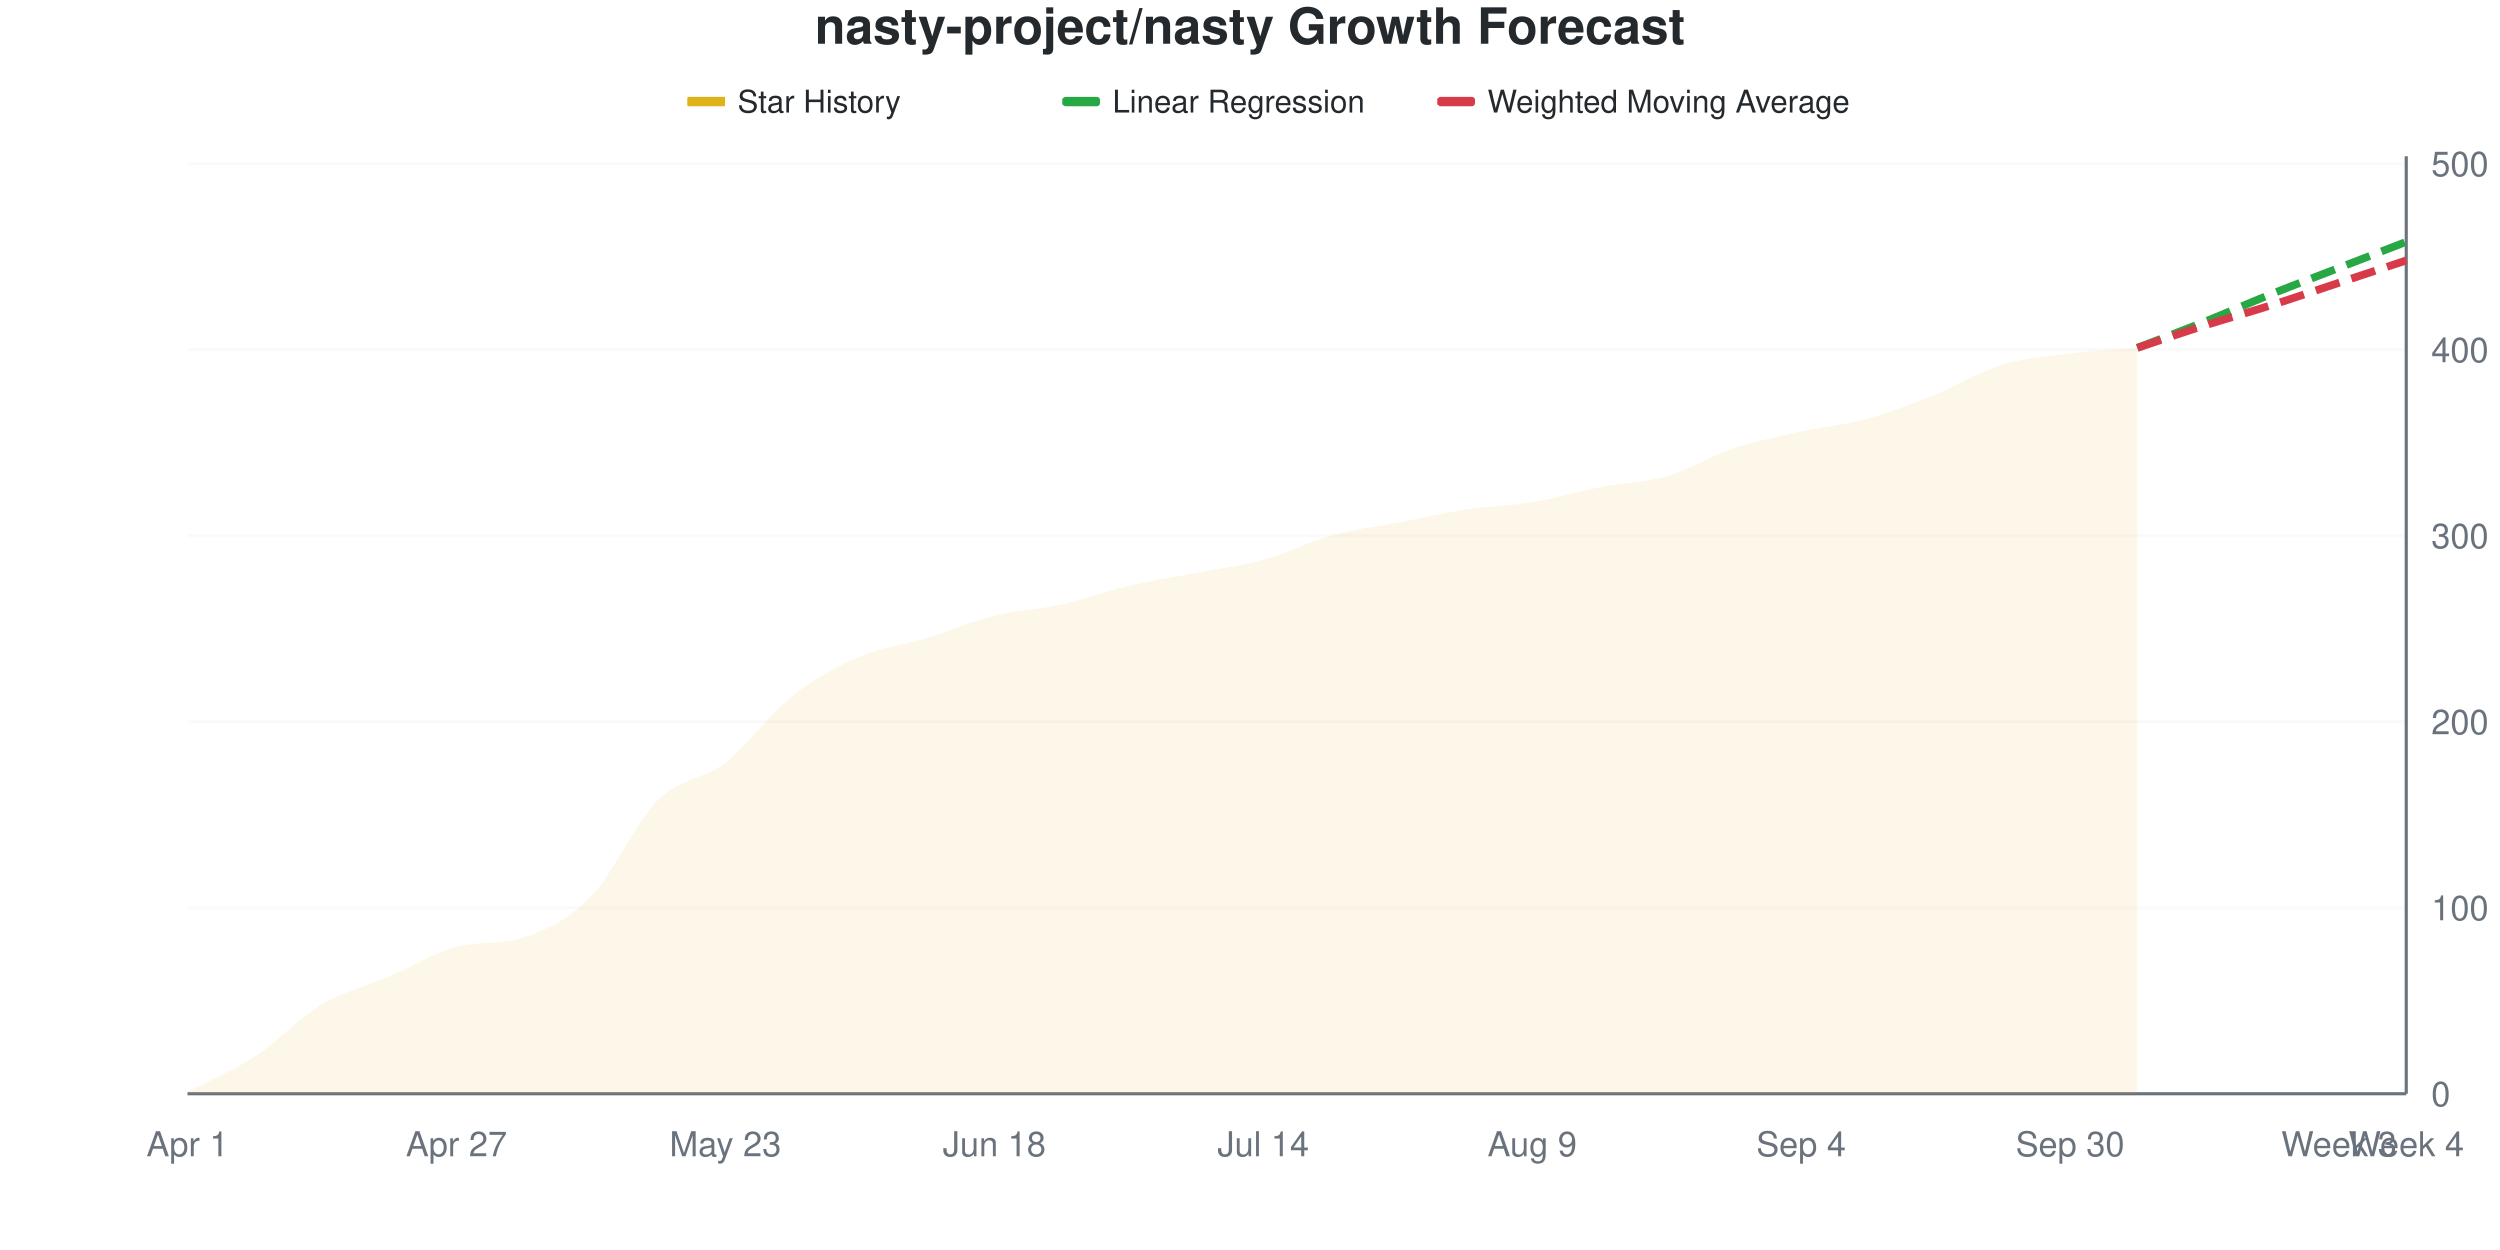
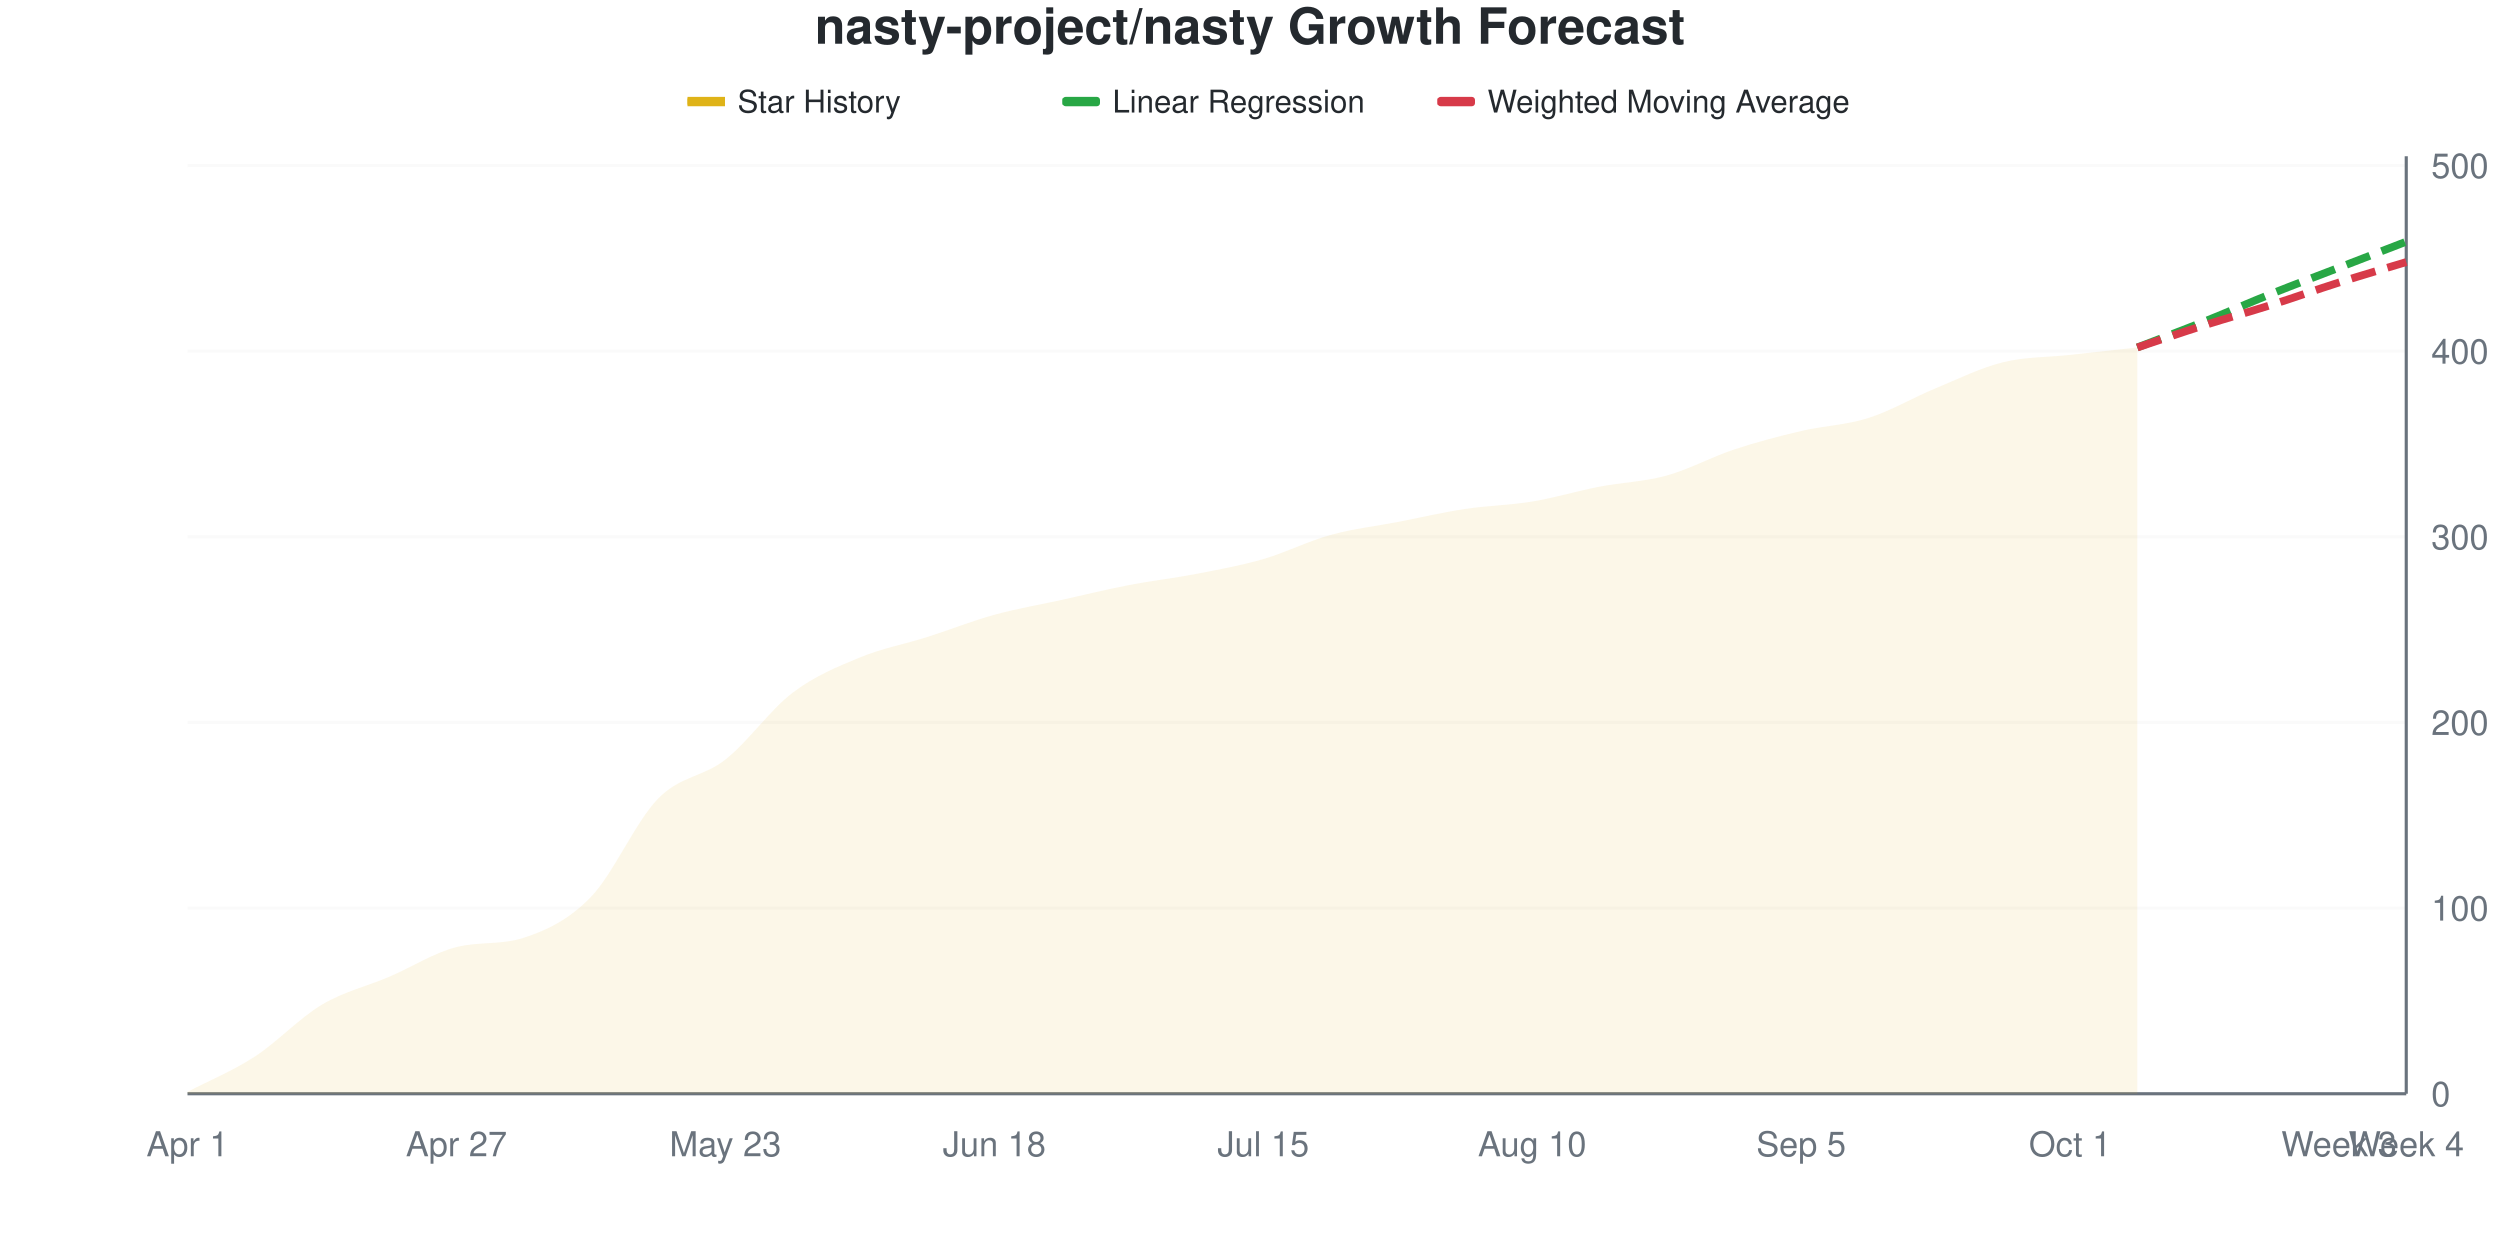
<svg xmlns="http://www.w3.org/2000/svg" viewBox="0 0 800 400" width="800" height="400">
  <style>
    @keyframes drawLine {
      to { stroke-dashoffset: 0; }
    }
    @keyframes fadeInPoint {
      from { opacity: 0; }
      to { opacity: 1; }
    }
    .data-line-0 {
      stroke-dasharray: 1029;
      stroke-dashoffset: 1029;
      animation: drawLine 2s ease-out forwards;
    }
    .data-point {
      opacity: 0;
      animation: fadeInPoint 0.5s ease-out forwards;
    }
    .chart-bg { fill: #fff; }
    .chart-text { fill: #24292e; }
    .chart-muted { fill: #6a737d; }
    .chart-grid { stroke: #eee; }
    .chart-axis { stroke: #6a737d; }
    @media (prefers-color-scheme: dark) {
      .chart-bg { fill: #0d1117; }
      .chart-text { fill: #e6edf3; }
      .chart-muted { fill: #8b949e; }
      .chart-grid { stroke: #21262d; }
      .chart-axis { stroke: #8b949e; }
    }
  </style>
  <rect width="800" height="400" class="chart-bg" />
  <text x="400" y="14" text-anchor="middle" class="chart-text" font-size="16" font-weight="bold" font-family="-apple-system, BlinkMacSystemFont, 'Segoe UI', Helvetica, Arial, sans-serif">nasty-project/nasty Growth Forecast</text>
  <g class="legend">
    <rect x="220" y="31" width="12" height="3" fill="#dfb317" />
    <line x1="220" y1="32.5" x2="232" y2="32.5" stroke="#dfb317" stroke-width="2" />
    <text x="236" y="36" class="chart-text" font-size="10" font-family="-apple-system, BlinkMacSystemFont, 'Segoe UI', Helvetica, Arial, sans-serif">Star History</text>
    <rect x="340" y="31" width="12" height="3" fill="#28a745" rx="1" />
    <line x1="340" y1="32.5" x2="352" y2="32.5" stroke="#28a745" stroke-width="2" stroke-dasharray="4,2" />
    <text x="356" y="36" class="chart-text" font-size="10" font-family="-apple-system, BlinkMacSystemFont, 'Segoe UI', Helvetica, Arial, sans-serif">Linear Regression</text>
    <rect x="460" y="31" width="12" height="3" fill="#d73a49" rx="1" />
    <line x1="460" y1="32.5" x2="472" y2="32.5" stroke="#d73a49" stroke-width="2" stroke-dasharray="4,2" />
    <text x="476" y="36" class="chart-text" font-size="10" font-family="-apple-system, BlinkMacSystemFont, 'Segoe UI', Helvetica, Arial, sans-serif">Weighted Moving Average</text>
  </g>
  <g class="grid">
    <line x1="60" y1="350" x2="770" y2="350" class="chart-grid" stroke-opacity="0.3" />
    <text x="778" y="354" text-anchor="start" class="chart-muted" font-size="11" font-family="-apple-system, BlinkMacSystemFont, 'Segoe UI', Helvetica, Arial, sans-serif">0</text>
-     <line x1="60" y1="290.476" x2="770" y2="290.476" class="chart-grid" stroke-opacity="0.3" />
-     <text x="778" y="294.476" text-anchor="start" class="chart-muted" font-size="11" font-family="-apple-system, BlinkMacSystemFont, 'Segoe UI', Helvetica, Arial, sans-serif">100</text>
-     <line x1="60" y1="230.952" x2="770" y2="230.952" class="chart-grid" stroke-opacity="0.3" />
-     <text x="778" y="234.952" text-anchor="start" class="chart-muted" font-size="11" font-family="-apple-system, BlinkMacSystemFont, 'Segoe UI', Helvetica, Arial, sans-serif">200</text>
-     <line x1="60" y1="171.429" x2="770" y2="171.429" class="chart-grid" stroke-opacity="0.3" />
-     <text x="778" y="175.429" text-anchor="start" class="chart-muted" font-size="11" font-family="-apple-system, BlinkMacSystemFont, 'Segoe UI', Helvetica, Arial, sans-serif">300</text>
-     <line x1="60" y1="111.905" x2="770" y2="111.905" class="chart-grid" stroke-opacity="0.3" />
-     <text x="778" y="115.905" text-anchor="start" class="chart-muted" font-size="11" font-family="-apple-system, BlinkMacSystemFont, 'Segoe UI', Helvetica, Arial, sans-serif">400</text>
-     <line x1="60" y1="52.381" x2="770" y2="52.381" class="chart-grid" stroke-opacity="0.3" />
-     <text x="778" y="56.381" text-anchor="start" class="chart-muted" font-size="11" font-family="-apple-system, BlinkMacSystemFont, 'Segoe UI', Helvetica, Arial, sans-serif">500</text>
+     <line x1="60" y1="290.594" x2="770" y2="290.594" class="chart-grid" stroke-opacity="0.3" />
+     <text x="778" y="294.594" text-anchor="start" class="chart-muted" font-size="11" font-family="-apple-system, BlinkMacSystemFont, 'Segoe UI', Helvetica, Arial, sans-serif">100</text>
+     <line x1="60" y1="231.188" x2="770" y2="231.188" class="chart-grid" stroke-opacity="0.3" />
+     <text x="778" y="235.188" text-anchor="start" class="chart-muted" font-size="11" font-family="-apple-system, BlinkMacSystemFont, 'Segoe UI', Helvetica, Arial, sans-serif">200</text>
+     <line x1="60" y1="171.782" x2="770" y2="171.782" class="chart-grid" stroke-opacity="0.3" />
+     <text x="778" y="175.782" text-anchor="start" class="chart-muted" font-size="11" font-family="-apple-system, BlinkMacSystemFont, 'Segoe UI', Helvetica, Arial, sans-serif">300</text>
+     <line x1="60" y1="112.376" x2="770" y2="112.376" class="chart-grid" stroke-opacity="0.3" />
+     <text x="778" y="116.376" text-anchor="start" class="chart-muted" font-size="11" font-family="-apple-system, BlinkMacSystemFont, 'Segoe UI', Helvetica, Arial, sans-serif">400</text>
+     <line x1="60" y1="52.97" x2="770" y2="52.97" class="chart-grid" stroke-opacity="0.3" />
+     <text x="778" y="56.97" text-anchor="start" class="chart-muted" font-size="11" font-family="-apple-system, BlinkMacSystemFont, 'Segoe UI', Helvetica, Arial, sans-serif">500</text>
  </g>
  <g class="milestones">
    
  </g>
  <g class="x-axis">
    <text x="60" y="370" text-anchor="middle" class="chart-muted" font-size="11" font-family="-apple-system, BlinkMacSystemFont, 'Segoe UI', Helvetica, Arial, sans-serif">Apr 1</text>
    <text x="146.061" y="370" text-anchor="middle" class="chart-muted" font-size="11" font-family="-apple-system, BlinkMacSystemFont, 'Segoe UI', Helvetica, Arial, sans-serif">Apr 27</text>
    <text x="232.121" y="370" text-anchor="middle" class="chart-muted" font-size="11" font-family="-apple-system, BlinkMacSystemFont, 'Segoe UI', Helvetica, Arial, sans-serif">May 23</text>
    <text x="318.182" y="370" text-anchor="middle" class="chart-muted" font-size="11" font-family="-apple-system, BlinkMacSystemFont, 'Segoe UI', Helvetica, Arial, sans-serif">Jun 18</text>
-     <text x="404.242" y="370" text-anchor="middle" class="chart-muted" font-size="11" font-family="-apple-system, BlinkMacSystemFont, 'Segoe UI', Helvetica, Arial, sans-serif">Jul 14</text>
-     <text x="490.303" y="370" text-anchor="middle" class="chart-muted" font-size="11" font-family="-apple-system, BlinkMacSystemFont, 'Segoe UI', Helvetica, Arial, sans-serif">Aug 9</text>
-     <text x="576.364" y="370" text-anchor="middle" class="chart-muted" font-size="11" font-family="-apple-system, BlinkMacSystemFont, 'Segoe UI', Helvetica, Arial, sans-serif">Sep 4</text>
-     <text x="662.424" y="370" text-anchor="middle" class="chart-muted" font-size="11" font-family="-apple-system, BlinkMacSystemFont, 'Segoe UI', Helvetica, Arial, sans-serif">Sep 30</text>
+     <text x="404.242" y="370" text-anchor="middle" class="chart-muted" font-size="11" font-family="-apple-system, BlinkMacSystemFont, 'Segoe UI', Helvetica, Arial, sans-serif">Jul 15</text>
+     <text x="490.303" y="370" text-anchor="middle" class="chart-muted" font-size="11" font-family="-apple-system, BlinkMacSystemFont, 'Segoe UI', Helvetica, Arial, sans-serif">Aug 10</text>
+     <text x="576.364" y="370" text-anchor="middle" class="chart-muted" font-size="11" font-family="-apple-system, BlinkMacSystemFont, 'Segoe UI', Helvetica, Arial, sans-serif">Sep 5</text>
+     <text x="662.424" y="370" text-anchor="middle" class="chart-muted" font-size="11" font-family="-apple-system, BlinkMacSystemFont, 'Segoe UI', Helvetica, Arial, sans-serif">Oct 1</text>
    <text x="748.485" y="370" text-anchor="middle" class="chart-muted" font-size="11" font-family="-apple-system, BlinkMacSystemFont, 'Segoe UI', Helvetica, Arial, sans-serif">Week 3</text>
    <text x="770" y="370" text-anchor="middle" class="chart-muted" font-size="11" font-family="-apple-system, BlinkMacSystemFont, 'Segoe UI', Helvetica, Arial, sans-serif">Week 4</text>
  </g>
  <line x1="770" y1="50" x2="770" y2="350" class="chart-axis" stroke-width="1" />
  <line x1="60" y1="350" x2="770" y2="350" class="chart-axis" stroke-width="1" />
-   <path d="M60,350 L60,349.405 C67.172,345.635 74.343,342.758 81.515,338.095 C88.687,333.433 95.859,325.694 103.03,321.429 C110.202,317.163 117.374,315.575 124.545,312.5 C131.717,309.425 138.889,304.803 146.061,302.976 C153.232,301.149 160.404,302.349 167.576,300 C174.747,297.651 181.919,294.246 189.091,286.905 C196.263,279.563 203.434,263.095 210.606,255.952 C217.778,248.81 224.949,249.603 232.121,244.048 C239.293,238.492 246.465,228.274 253.636,222.619 C260.808,216.964 267.98,213.194 275.152,210.119 C282.323,207.044 289.495,206.349 296.667,204.167 C303.838,201.984 311.01,198.81 318.182,197.024 C325.354,195.238 332.525,195.04 339.697,193.452 C346.869,191.865 354.04,189.187 361.212,187.5 C368.384,185.813 375.556,184.722 382.727,183.333 C389.899,181.944 397.071,181.151 404.242,179.167 C411.414,177.183 418.586,173.413 425.758,171.429 C432.929,169.444 440.101,168.651 447.273,167.262 C454.444,165.873 461.616,164.187 468.788,163.095 C475.96,162.004 483.131,161.905 490.303,160.714 C497.475,159.524 504.646,157.341 511.818,155.952 C518.99,154.563 526.162,154.464 533.333,152.381 C540.505,150.298 547.677,145.833 554.848,143.452 C562.02,141.071 569.192,139.683 576.364,138.095 C583.535,136.508 590.707,135.913 597.879,133.929 C605.051,131.944 612.222,129.067 619.394,126.19 C626.566,123.313 633.737,118.849 640.909,116.667 C648.081,114.484 655.253,113.988 662.424,113.095 C669.596,112.202 676.768,111.905 683.939,111.31 L683.939,350 L60,350 Z" fill="#dfb317" fill-opacity="0.1" />
-   <path d="M60,350 L60,349.405 C67.172,345.635 74.343,342.758 81.515,338.095 C88.687,333.433 95.859,325.694 103.03,321.429 C110.202,317.163 117.374,315.575 124.545,312.5 C131.717,309.425 138.889,304.803 146.061,302.976 C153.232,301.149 160.404,302.349 167.576,300 C174.747,297.651 181.919,294.246 189.091,286.905 C196.263,279.563 203.434,263.095 210.606,255.952 C217.778,248.81 224.949,249.603 232.121,244.048 C239.293,238.492 246.465,228.274 253.636,222.619 C260.808,216.964 267.98,213.194 275.152,210.119 C282.323,207.044 289.495,206.349 296.667,204.167 C303.838,201.984 311.01,198.81 318.182,197.024 C325.354,195.238 332.525,195.04 339.697,193.452 C346.869,191.865 354.04,189.187 361.212,187.5 C368.384,185.813 375.556,184.722 382.727,183.333 C389.899,181.944 397.071,181.151 404.242,179.167 C411.414,177.183 418.586,173.413 425.758,171.429 C432.929,169.444 440.101,168.651 447.273,167.262 C454.444,165.873 461.616,164.187 468.788,163.095 C475.96,162.004 483.131,161.905 490.303,160.714 C497.475,159.524 504.646,157.341 511.818,155.952 C518.99,154.563 526.162,154.464 533.333,152.381 C540.505,150.298 547.677,145.833 554.848,143.452 C562.02,141.071 569.192,139.683 576.364,138.095 C583.535,136.508 590.707,135.913 597.879,133.929 C605.051,131.944 612.222,129.067 619.394,126.19 C626.566,123.313 633.737,118.849 640.909,116.667 C648.081,114.484 655.253,113.988 662.424,113.095 C669.596,112.202 676.768,111.905 683.939,111.31" fill="none" stroke="#dfb317" stroke-width="2.5" class="data-line-0" />
-   <path d="M683.939,111.31 C691.111,108.532 698.283,105.853 705.455,102.976 C712.626,100.099 719.798,96.925 726.97,94.048 C734.141,91.171 741.313,88.492 748.485,85.714 C755.657,82.937 762.828,80.159 770,77.381" fill="none" stroke="#28a745" stroke-width="2.5" stroke-dasharray="8,4" />
-   <path d="M683.939,111.31 C691.111,108.929 698.283,106.448 705.455,104.167 C712.626,101.885 719.798,99.901 726.97,97.619 C734.141,95.337 741.313,92.857 748.485,90.476 C755.657,88.095 762.828,85.714 770,83.333" fill="none" stroke="#d73a49" stroke-width="2.5" stroke-dasharray="8,4" />
+   <path d="M60,350 L60,349.406 C67.172,345.644 74.343,342.772 81.515,338.119 C88.687,333.465 95.859,325.743 103.03,321.485 C110.202,317.228 117.374,315.644 124.545,312.574 C131.717,309.505 138.889,304.893 146.061,303.069 C153.232,301.246 160.404,302.444 167.576,300.099 C174.747,297.754 181.919,294.455 189.091,287.03 C196.263,279.604 203.434,262.871 210.606,255.545 C217.778,248.218 224.949,248.713 232.121,243.069 C239.293,237.426 246.465,227.129 253.636,221.683 C260.808,216.238 267.98,213.366 275.152,210.396 C282.323,207.426 289.495,206.139 296.667,203.861 C303.838,201.584 311.01,198.713 318.182,196.733 C325.354,194.752 332.525,193.564 339.697,191.98 C346.869,190.396 354.04,188.614 361.212,187.228 C368.384,185.842 375.556,185.05 382.727,183.663 C389.899,182.277 397.071,180.99 404.242,178.911 C411.414,176.832 418.586,173.168 425.758,171.188 C432.929,169.208 440.101,168.416 447.273,167.03 C454.444,165.644 461.616,163.96 468.788,162.871 C475.96,161.782 483.131,161.683 490.303,160.495 C497.475,159.307 504.646,157.129 511.818,155.743 C518.99,154.356 526.162,154.158 533.333,152.178 C540.505,150.198 547.677,146.238 554.848,143.861 C562.02,141.485 569.192,139.604 576.364,137.921 C583.535,136.238 590.707,136.04 597.879,133.762 C605.051,131.485 612.222,127.228 619.394,124.257 C626.566,121.287 633.737,117.723 640.909,115.941 C648.081,114.158 655.253,114.356 662.424,113.564 C669.596,112.772 676.768,111.98 683.939,111.188 L683.939,350 L60,350 Z" fill="#dfb317" fill-opacity="0.1" />
+   <path d="M60,350 L60,349.406 C67.172,345.644 74.343,342.772 81.515,338.119 C88.687,333.465 95.859,325.743 103.03,321.485 C110.202,317.228 117.374,315.644 124.545,312.574 C131.717,309.505 138.889,304.893 146.061,303.069 C153.232,301.246 160.404,302.444 167.576,300.099 C174.747,297.754 181.919,294.455 189.091,287.03 C196.263,279.604 203.434,262.871 210.606,255.545 C217.778,248.218 224.949,248.713 232.121,243.069 C239.293,237.426 246.465,227.129 253.636,221.683 C260.808,216.238 267.98,213.366 275.152,210.396 C282.323,207.426 289.495,206.139 296.667,203.861 C303.838,201.584 311.01,198.713 318.182,196.733 C325.354,194.752 332.525,193.564 339.697,191.98 C346.869,190.396 354.04,188.614 361.212,187.228 C368.384,185.842 375.556,185.05 382.727,183.663 C389.899,182.277 397.071,180.99 404.242,178.911 C411.414,176.832 418.586,173.168 425.758,171.188 C432.929,169.208 440.101,168.416 447.273,167.03 C454.444,165.644 461.616,163.96 468.788,162.871 C475.96,161.782 483.131,161.683 490.303,160.495 C497.475,159.307 504.646,157.129 511.818,155.743 C518.99,154.356 526.162,154.158 533.333,152.178 C540.505,150.198 547.677,146.238 554.848,143.861 C562.02,141.485 569.192,139.604 576.364,137.921 C583.535,136.238 590.707,136.04 597.879,133.762 C605.051,131.485 612.222,127.228 619.394,124.257 C626.566,121.287 633.737,117.723 640.909,115.941 C648.081,114.158 655.253,114.356 662.424,113.564 C669.596,112.772 676.768,111.98 683.939,111.188" fill="none" stroke="#dfb317" stroke-width="2.5" class="data-line-0" />
+   <path d="M683.939,111.188 C691.111,108.416 698.283,105.743 705.455,102.871 C712.626,100 719.798,96.832 726.97,93.96 C734.141,91.089 741.313,88.416 748.485,85.644 C755.657,82.871 762.828,80.099 770,77.327" fill="none" stroke="#28a745" stroke-width="2.5" stroke-dasharray="8,4" />
+   <path d="M683.939,111.188 C691.111,108.812 698.283,106.337 705.455,104.059 C712.626,101.782 719.798,99.802 726.97,97.525 C734.141,95.248 741.313,92.673 748.485,90.396 C755.657,88.119 762.828,86.04 770,83.861" fill="none" stroke="#d73a49" stroke-width="2.5" stroke-dasharray="8,4" />
  <g class="points">
-     <circle cx="60" cy="349.405" r="4" fill="#dfb317" class="data-point" style="animation-delay: 1.50s" />
-     <circle cx="81.515" cy="338.095" r="4" fill="#dfb317" class="data-point" style="animation-delay: 1.55s" />
-     <circle cx="103.03" cy="321.429" r="4" fill="#dfb317" class="data-point" style="animation-delay: 1.60s" />
-     <circle cx="124.545" cy="312.5" r="4" fill="#dfb317" class="data-point" style="animation-delay: 1.65s" />
-     <circle cx="146.061" cy="302.976" r="4" fill="#dfb317" class="data-point" style="animation-delay: 1.70s" />
-     <circle cx="167.576" cy="300" r="4" fill="#dfb317" class="data-point" style="animation-delay: 1.75s" />
-     <circle cx="189.091" cy="286.905" r="4" fill="#dfb317" class="data-point" style="animation-delay: 1.80s" />
-     <circle cx="210.606" cy="255.952" r="4" fill="#dfb317" class="data-point" style="animation-delay: 1.85s" />
-     <circle cx="232.121" cy="244.048" r="4" fill="#dfb317" class="data-point" style="animation-delay: 1.90s" />
-     <circle cx="253.636" cy="222.619" r="4" fill="#dfb317" class="data-point" style="animation-delay: 1.95s" />
-     <circle cx="275.152" cy="210.119" r="4" fill="#dfb317" class="data-point" style="animation-delay: 2.00s" />
-     <circle cx="296.667" cy="204.167" r="4" fill="#dfb317" class="data-point" style="animation-delay: 2.05s" />
-     <circle cx="318.182" cy="197.024" r="4" fill="#dfb317" class="data-point" style="animation-delay: 2.10s" />
-     <circle cx="339.697" cy="193.452" r="4" fill="#dfb317" class="data-point" style="animation-delay: 2.15s" />
-     <circle cx="361.212" cy="187.5" r="4" fill="#dfb317" class="data-point" style="animation-delay: 2.20s" />
-     <circle cx="382.727" cy="183.333" r="4" fill="#dfb317" class="data-point" style="animation-delay: 2.25s" />
-     <circle cx="404.242" cy="179.167" r="4" fill="#dfb317" class="data-point" style="animation-delay: 2.30s" />
-     <circle cx="425.758" cy="171.429" r="4" fill="#dfb317" class="data-point" style="animation-delay: 2.35s" />
-     <circle cx="447.273" cy="167.262" r="4" fill="#dfb317" class="data-point" style="animation-delay: 2.40s" />
-     <circle cx="468.788" cy="163.095" r="4" fill="#dfb317" class="data-point" style="animation-delay: 2.45s" />
-     <circle cx="490.303" cy="160.714" r="4" fill="#dfb317" class="data-point" style="animation-delay: 2.50s" />
-     <circle cx="511.818" cy="155.952" r="4" fill="#dfb317" class="data-point" style="animation-delay: 2.55s" />
-     <circle cx="533.333" cy="152.381" r="4" fill="#dfb317" class="data-point" style="animation-delay: 2.60s" />
-     <circle cx="554.848" cy="143.452" r="4" fill="#dfb317" class="data-point" style="animation-delay: 2.65s" />
-     <circle cx="576.364" cy="138.095" r="4" fill="#dfb317" class="data-point" style="animation-delay: 2.70s" />
-     <circle cx="597.879" cy="133.929" r="4" fill="#dfb317" class="data-point" style="animation-delay: 2.75s" />
-     <circle cx="619.394" cy="126.19" r="4" fill="#dfb317" class="data-point" style="animation-delay: 2.80s" />
-     <circle cx="640.909" cy="116.667" r="4" fill="#dfb317" class="data-point" style="animation-delay: 2.85s" />
-     <circle cx="662.424" cy="113.095" r="4" fill="#dfb317" class="data-point" style="animation-delay: 2.90s" />
-     <circle cx="683.939" cy="111.31" r="4" fill="#dfb317" class="data-point" style="animation-delay: 2.95s" />
+     <circle cx="60" cy="349.406" r="4" fill="#dfb317" class="data-point" style="animation-delay: 1.50s" />
+     <circle cx="81.515" cy="338.119" r="4" fill="#dfb317" class="data-point" style="animation-delay: 1.55s" />
+     <circle cx="103.03" cy="321.485" r="4" fill="#dfb317" class="data-point" style="animation-delay: 1.60s" />
+     <circle cx="124.545" cy="312.574" r="4" fill="#dfb317" class="data-point" style="animation-delay: 1.65s" />
+     <circle cx="146.061" cy="303.069" r="4" fill="#dfb317" class="data-point" style="animation-delay: 1.70s" />
+     <circle cx="167.576" cy="300.099" r="4" fill="#dfb317" class="data-point" style="animation-delay: 1.75s" />
+     <circle cx="189.091" cy="287.03" r="4" fill="#dfb317" class="data-point" style="animation-delay: 1.80s" />
+     <circle cx="210.606" cy="255.545" r="4" fill="#dfb317" class="data-point" style="animation-delay: 1.85s" />
+     <circle cx="232.121" cy="243.069" r="4" fill="#dfb317" class="data-point" style="animation-delay: 1.90s" />
+     <circle cx="253.636" cy="221.683" r="4" fill="#dfb317" class="data-point" style="animation-delay: 1.95s" />
+     <circle cx="275.152" cy="210.396" r="4" fill="#dfb317" class="data-point" style="animation-delay: 2.00s" />
+     <circle cx="296.667" cy="203.861" r="4" fill="#dfb317" class="data-point" style="animation-delay: 2.05s" />
+     <circle cx="318.182" cy="196.733" r="4" fill="#dfb317" class="data-point" style="animation-delay: 2.10s" />
+     <circle cx="339.697" cy="191.98" r="4" fill="#dfb317" class="data-point" style="animation-delay: 2.15s" />
+     <circle cx="361.212" cy="187.228" r="4" fill="#dfb317" class="data-point" style="animation-delay: 2.20s" />
+     <circle cx="382.727" cy="183.663" r="4" fill="#dfb317" class="data-point" style="animation-delay: 2.25s" />
+     <circle cx="404.242" cy="178.911" r="4" fill="#dfb317" class="data-point" style="animation-delay: 2.30s" />
+     <circle cx="425.758" cy="171.188" r="4" fill="#dfb317" class="data-point" style="animation-delay: 2.35s" />
+     <circle cx="447.273" cy="167.03" r="4" fill="#dfb317" class="data-point" style="animation-delay: 2.40s" />
+     <circle cx="468.788" cy="162.871" r="4" fill="#dfb317" class="data-point" style="animation-delay: 2.45s" />
+     <circle cx="490.303" cy="160.495" r="4" fill="#dfb317" class="data-point" style="animation-delay: 2.50s" />
+     <circle cx="511.818" cy="155.743" r="4" fill="#dfb317" class="data-point" style="animation-delay: 2.55s" />
+     <circle cx="533.333" cy="152.178" r="4" fill="#dfb317" class="data-point" style="animation-delay: 2.60s" />
+     <circle cx="554.848" cy="143.861" r="4" fill="#dfb317" class="data-point" style="animation-delay: 2.65s" />
+     <circle cx="576.364" cy="137.921" r="4" fill="#dfb317" class="data-point" style="animation-delay: 2.70s" />
+     <circle cx="597.879" cy="133.762" r="4" fill="#dfb317" class="data-point" style="animation-delay: 2.75s" />
+     <circle cx="619.394" cy="124.257" r="4" fill="#dfb317" class="data-point" style="animation-delay: 2.80s" />
+     <circle cx="640.909" cy="115.941" r="4" fill="#dfb317" class="data-point" style="animation-delay: 2.85s" />
+     <circle cx="662.424" cy="113.564" r="4" fill="#dfb317" class="data-point" style="animation-delay: 2.90s" />
+     <circle cx="683.939" cy="111.188" r="4" fill="#dfb317" class="data-point" style="animation-delay: 2.95s" />
  </g>
</svg>
